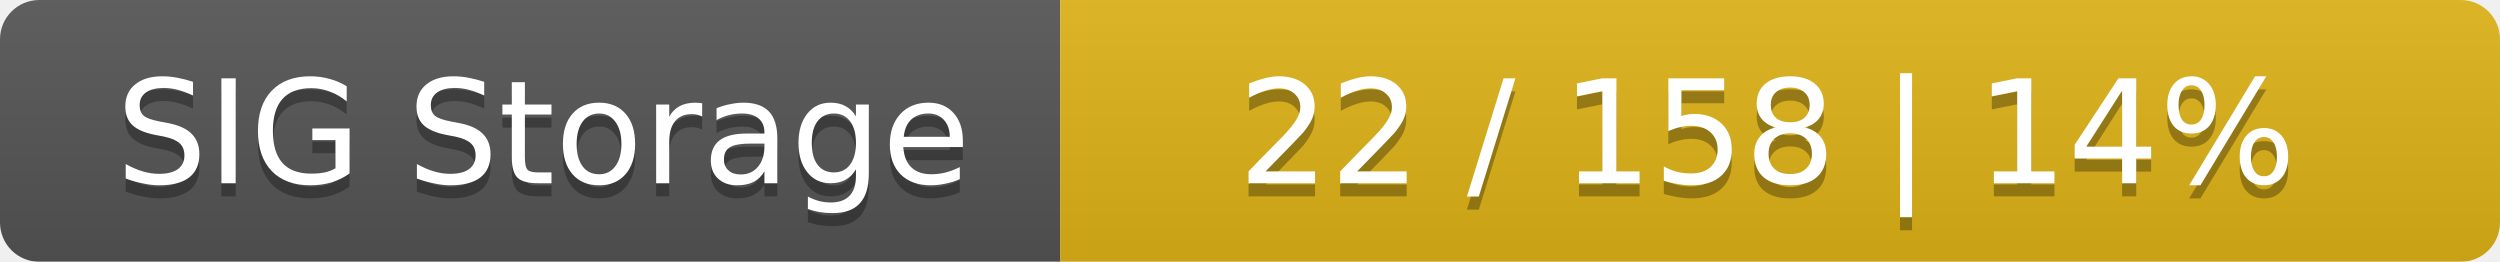
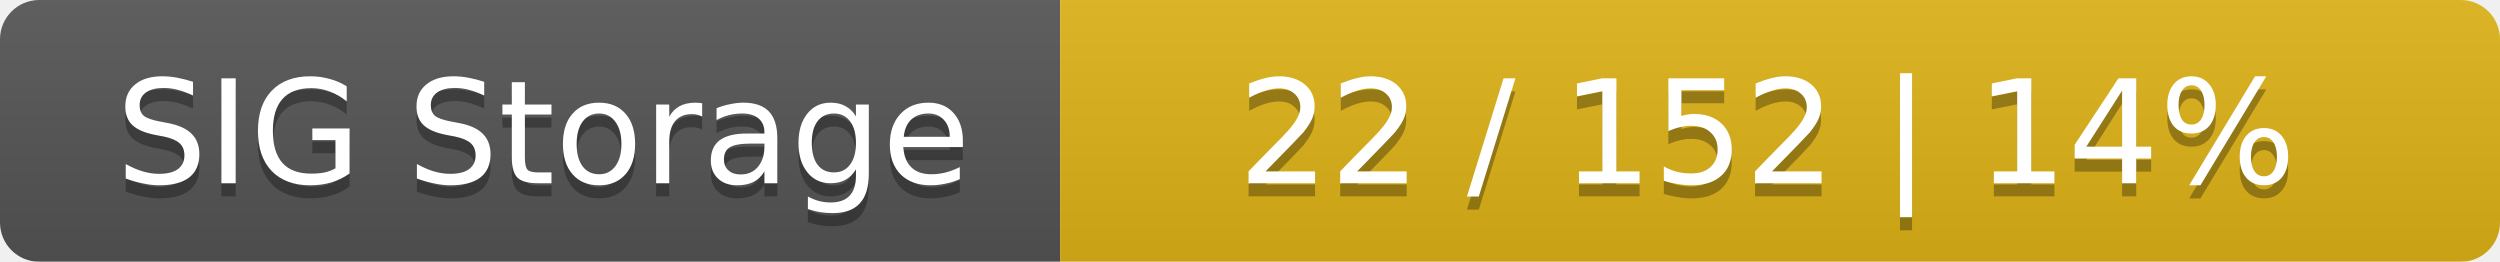
<svg xmlns="http://www.w3.org/2000/svg" width="191" height="20">
  <linearGradient id="smooth" x2="0" y2="100%">
    <stop offset="0" stop-color="#bbb" stop-opacity=".1" />
    <stop offset="1" stop-opacity=".1" />
  </linearGradient>
  <mask id="round">
    <rect width="191" height="20" rx="3" fill="#fff" />
  </mask>
  <g mask="url(#round)">
    <rect width="81" height="20" fill="#555" />
    <rect x="81" width="110" height="20" fill="#dfb317" />
    <rect width="191" height="20" fill="url(#smooth)" />
  </g>
  <g fill="#fff" text-anchor="middle" font-family="DejaVu Sans,Verdana,Geneva,sans-serif" font-size="11">
    <text x="41.5" y="15" fill="#010101" fill-opacity=".3">SIG Storage</text>
    <text x="41.5" y="14">SIG Storage</text>
-     <text x="135" y="15" fill="#010101" fill-opacity=".3">22 / 158    |    14%</text>
-     <text x="135" y="14">22 / 158    |    14%</text>
+     <text x="135" y="15" fill="#010101" fill-opacity=".3">22 / 152    |    14%</text>
+     <text x="135" y="14">22 / 152    |    14%</text>
  </g>
</svg>
